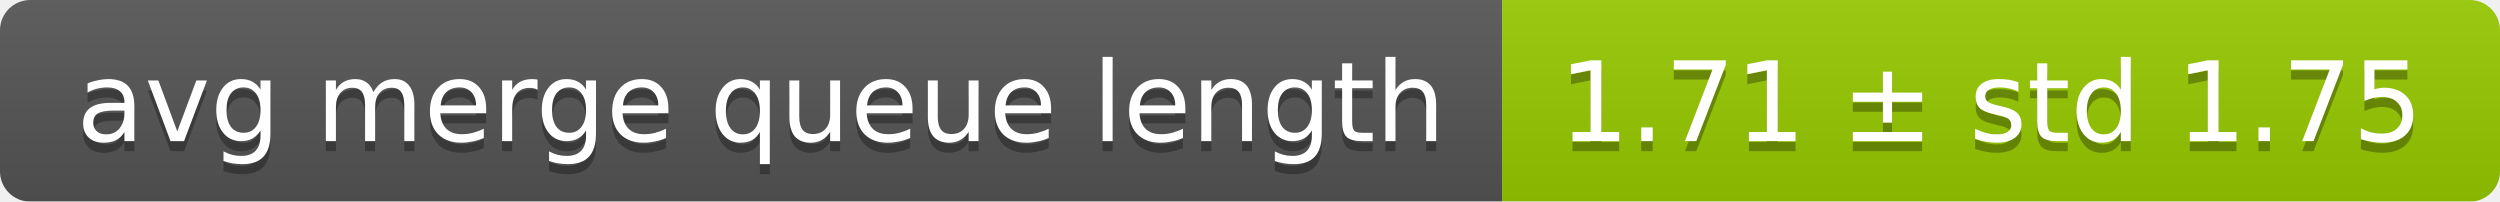
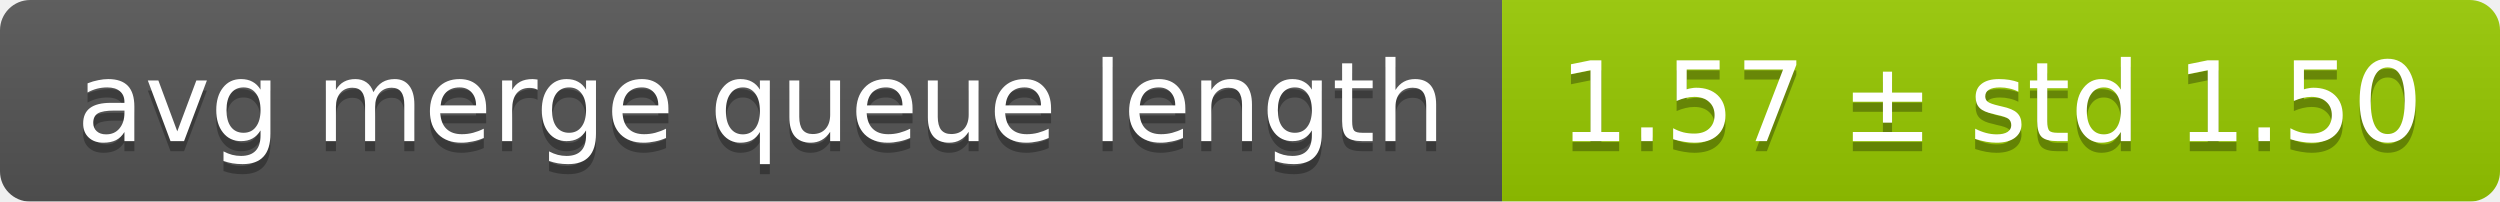
<svg xmlns="http://www.w3.org/2000/svg" width="248" height="20">
  <linearGradient id="smooth" x2="0" y2="100%">
    <stop offset="0" stop-color="#bbb" stop-opacity=".1" />
    <stop offset="1" stop-opacity=".1" />
  </linearGradient>
  <mask id="round">
    <rect width="248" height="20" rx="3" fill="#fff" />
  </mask>
  <g mask="url(#round)">
    <rect width="149" height="20" fill="#555" />
    <rect x="149" width="99" height="20" fill="#97ca00" />
    <rect width="248" height="20" fill="url(#smooth)" />
  </g>
  <g fill="#fff" text-anchor="middle" font-family="DejaVu Sans,Verdana,Geneva,sans-serif" font-size="11">
    <text x="75.5" y="15" fill="#010101" fill-opacity=".3">avg merge queue length</text>
    <text x="75.5" y="14">avg merge queue length</text>
-     <text x="197.5" y="15" fill="#010101" fill-opacity=".3">1.71 ± std 1.75</text>
-     <text x="197.5" y="14">1.71 ± std 1.75</text>
+     <text x="197.5" y="15" fill="#010101" fill-opacity=".3">1.57 ± std 1.50</text>
+     <text x="197.5" y="14">1.57 ± std 1.50</text>
  </g>
</svg>
